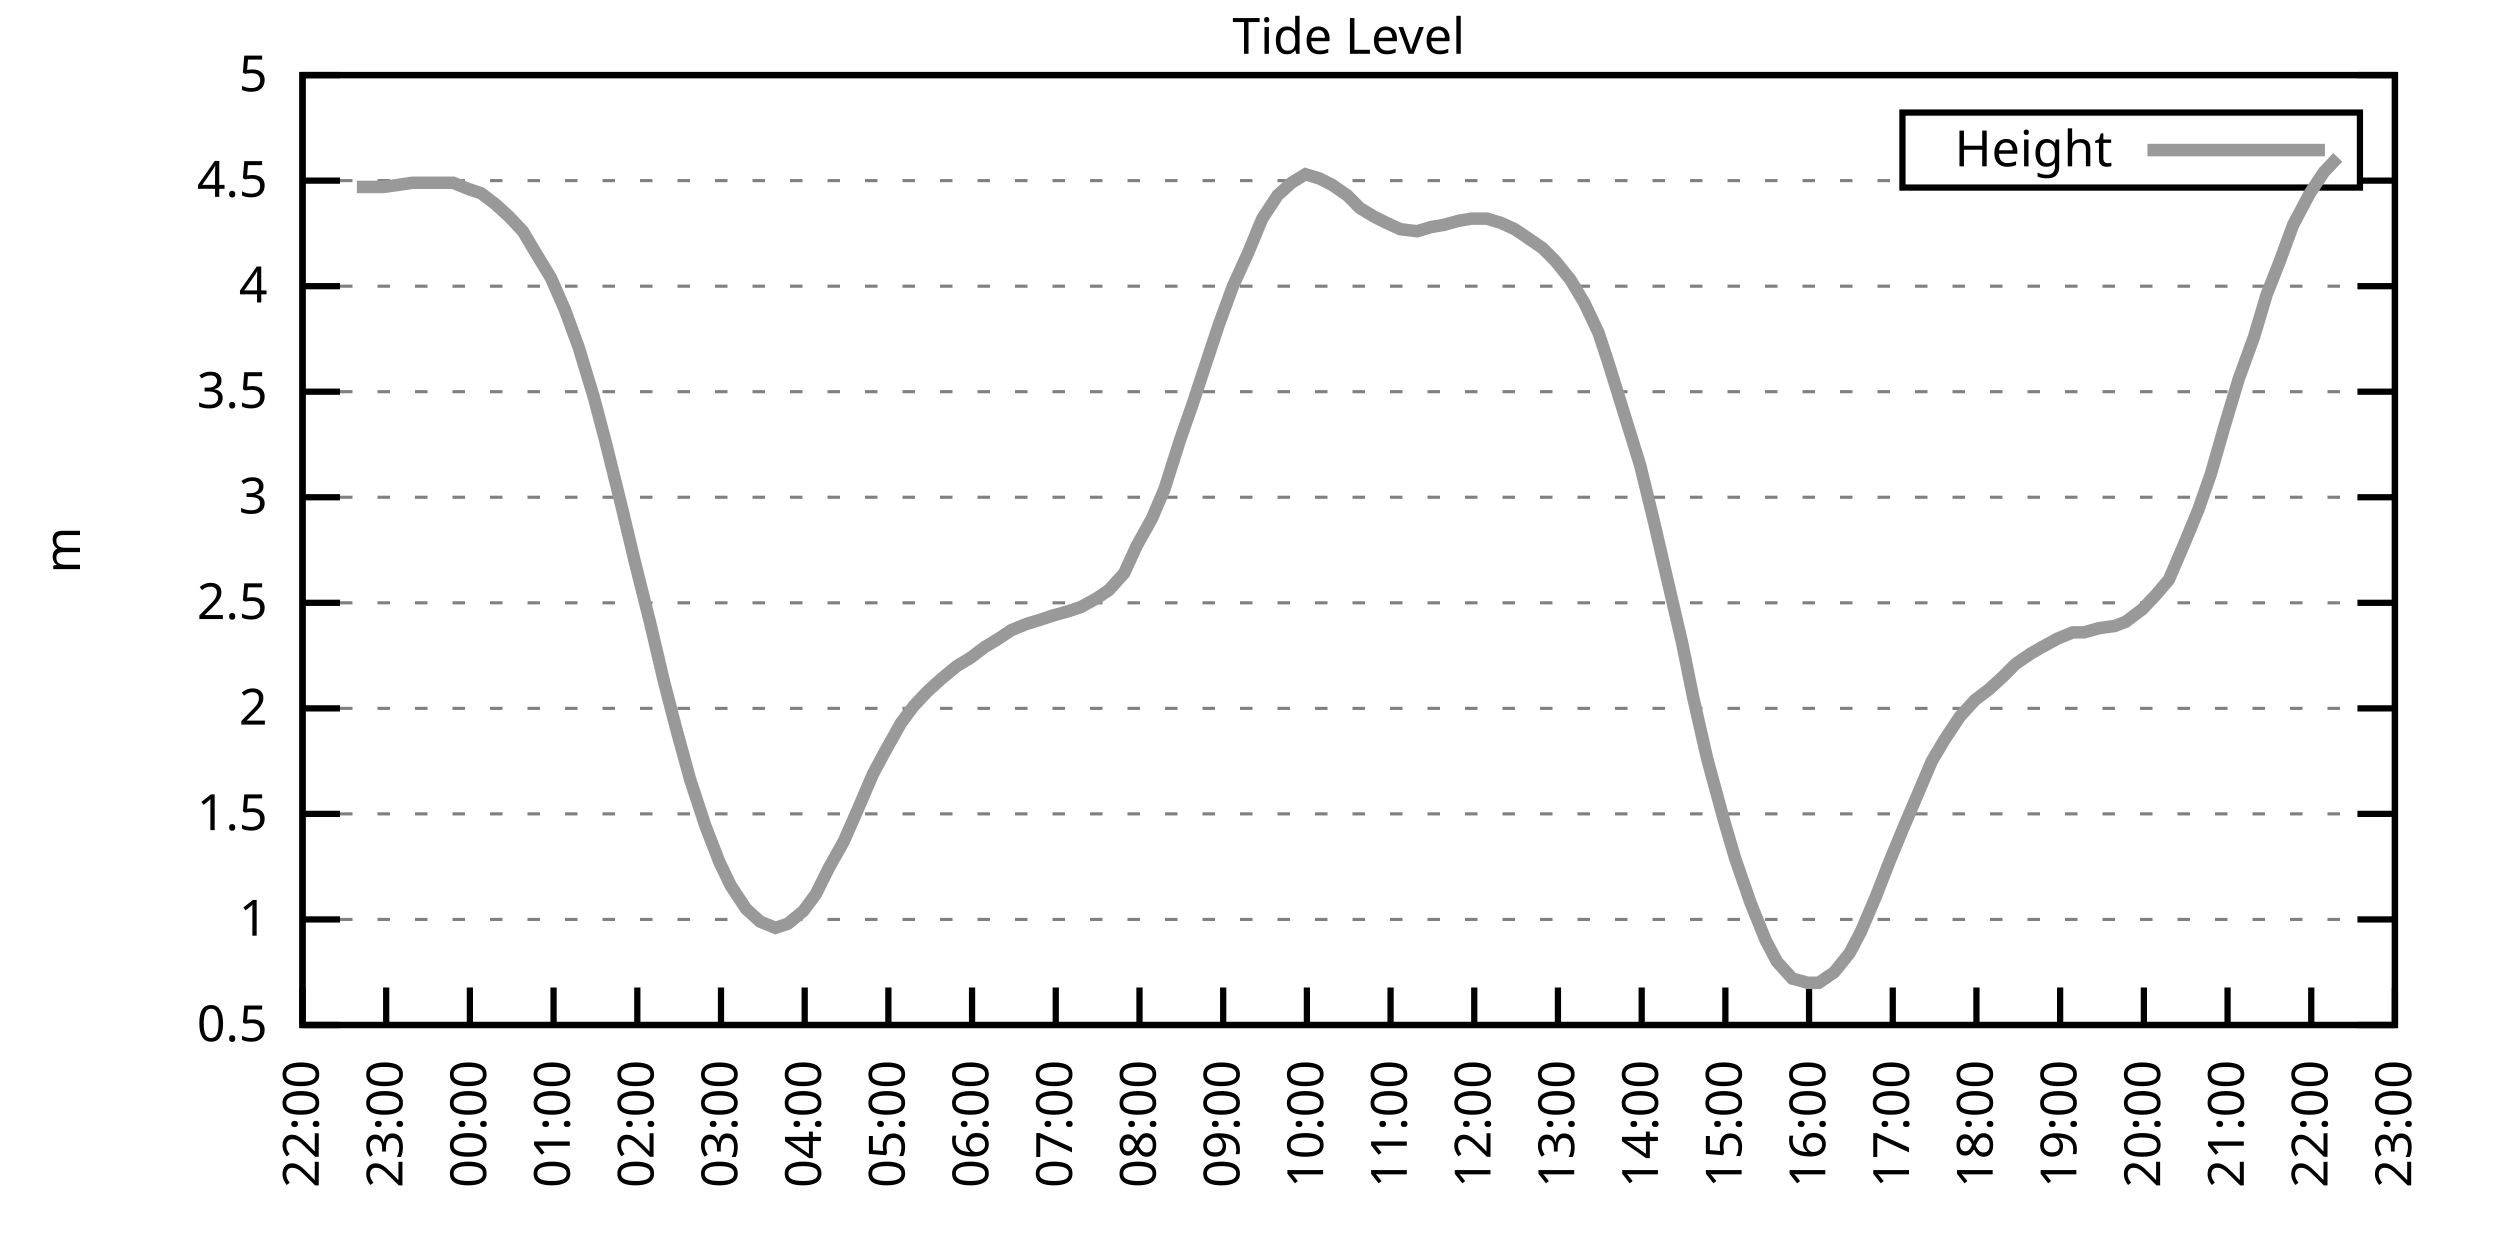
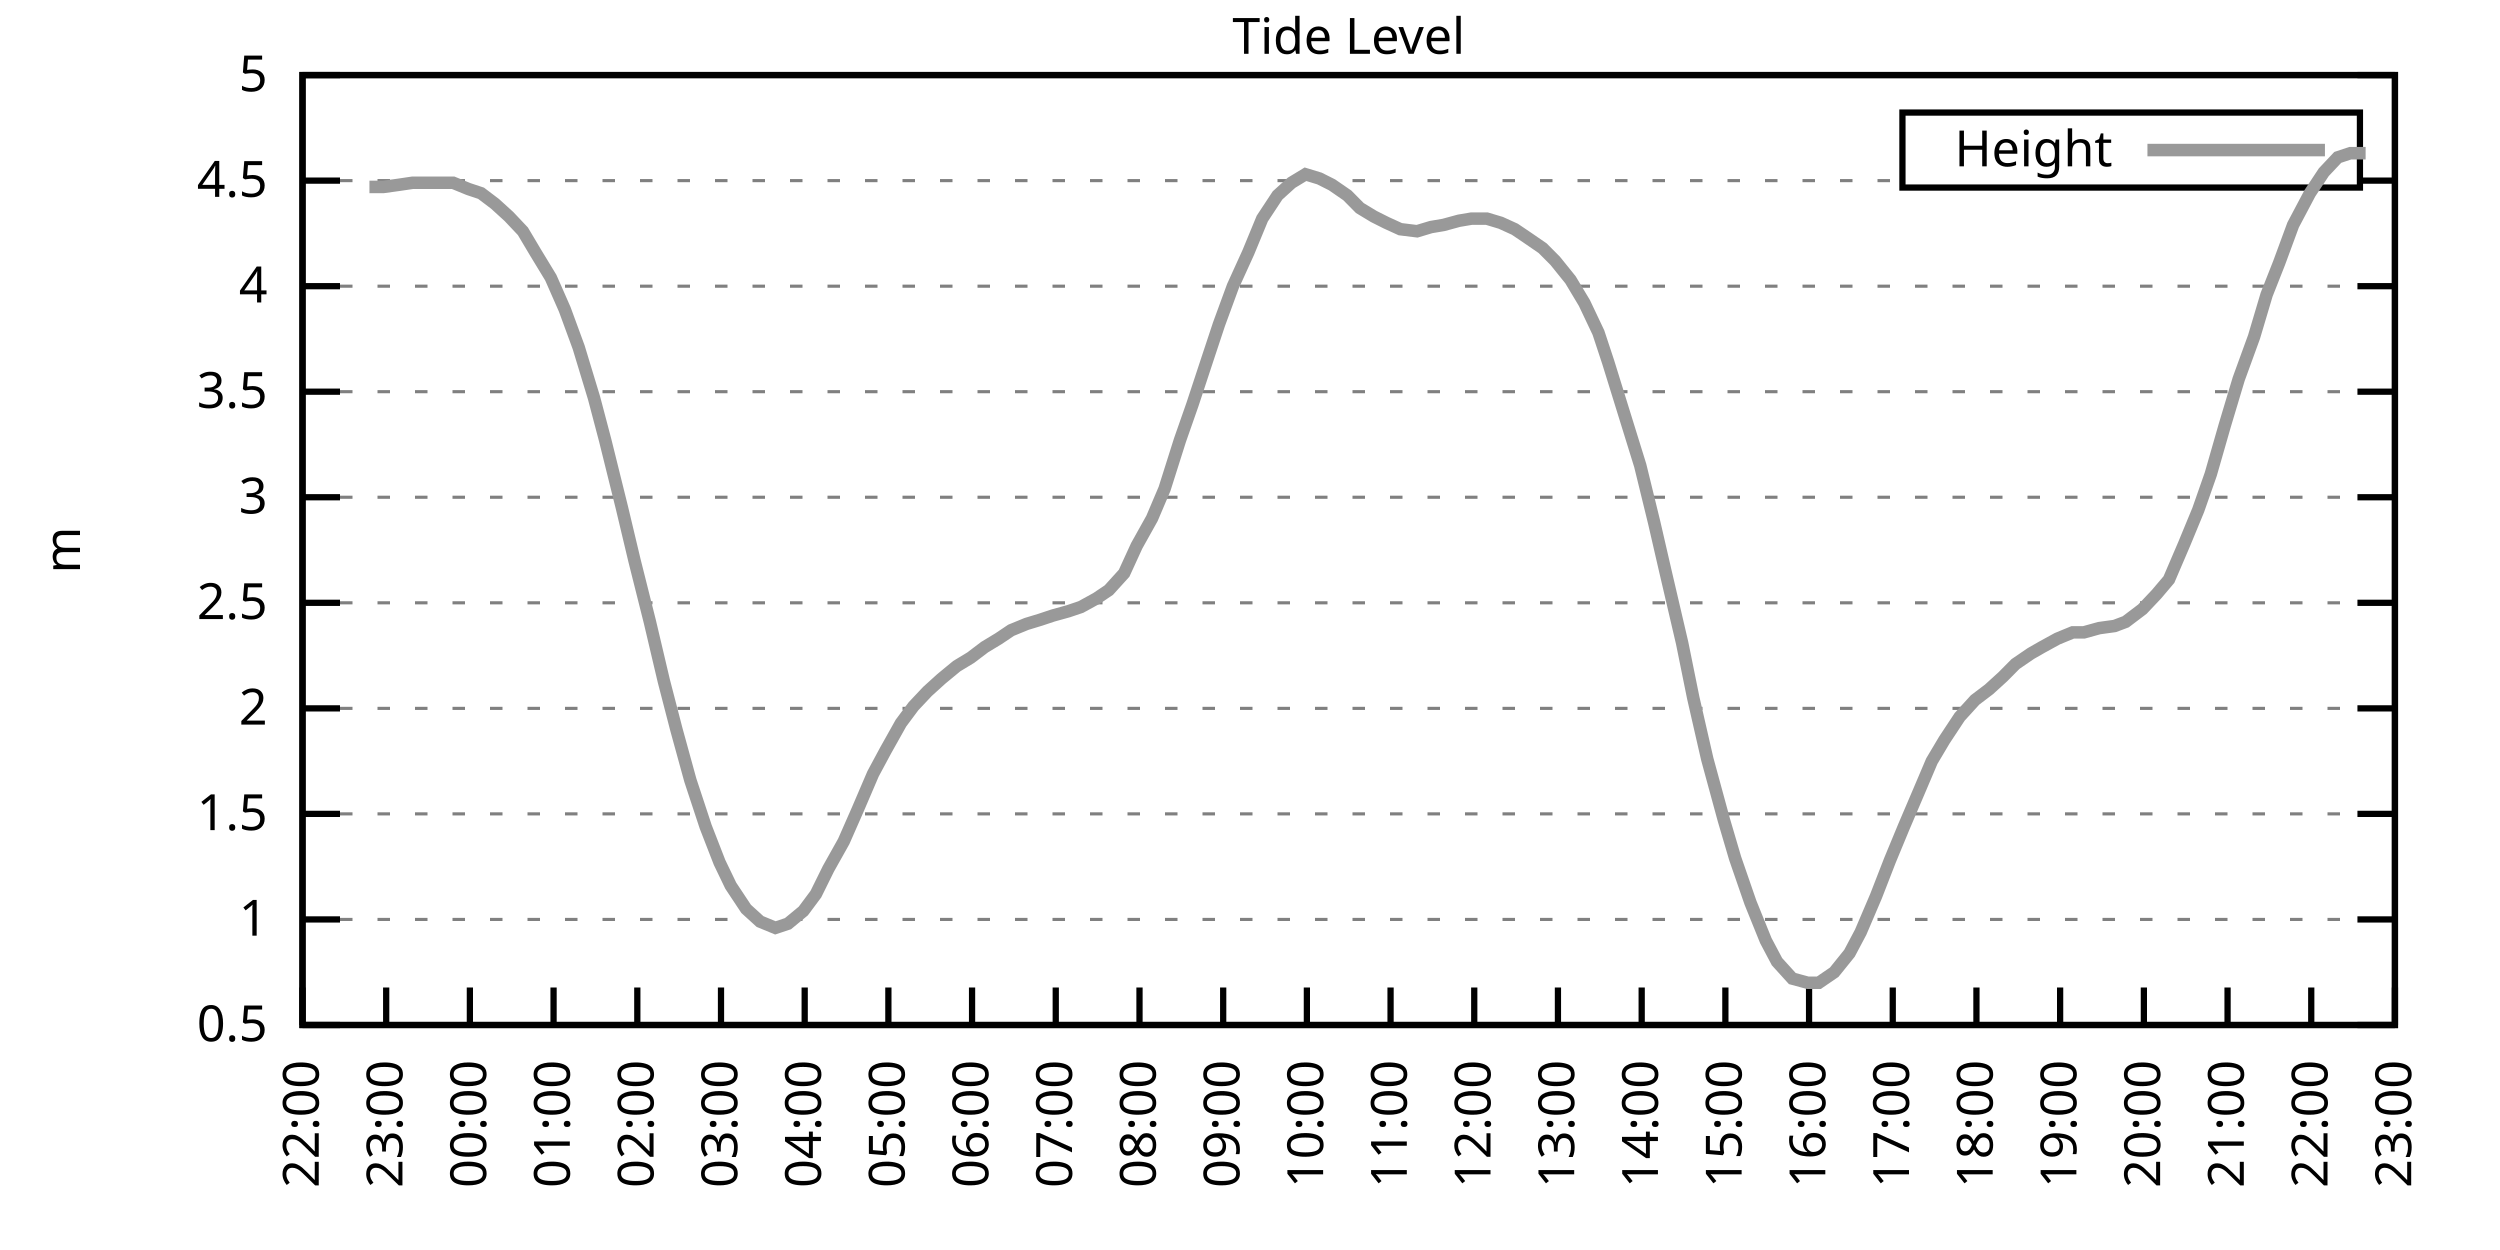
<svg xmlns="http://www.w3.org/2000/svg" xmlns:xlink="http://www.w3.org/1999/xlink" width="400" height="200" viewBox="0 0 400 200">
  <g id="gnuplot_canvas">
    <rect x="0" y="0" width="400" height="200" fill="none" />
    <defs>
      <circle id="gpDot" r="0.5" stroke-width="0.5" stroke="currentColor" />
      <path id="gpPt0" stroke-width="0.333" stroke="currentColor" d="M-1,0 h2 M0,-1 v2" />
      <path id="gpPt1" stroke-width="0.333" stroke="currentColor" d="M-1,-1 L1,1 M1,-1 L-1,1" />
      <path id="gpPt2" stroke-width="0.333" stroke="currentColor" d="M-1,0 L1,0 M0,-1 L0,1 M-1,-1 L1,1 M-1,1 L1,-1" />
      <rect id="gpPt3" stroke-width="0.333" stroke="currentColor" x="-1" y="-1" width="2" height="2" />
      <rect id="gpPt4" stroke-width="0.333" stroke="currentColor" fill="currentColor" x="-1" y="-1" width="2" height="2" />
      <circle id="gpPt5" stroke-width="0.333" stroke="currentColor" cx="0" cy="0" r="1" />
      <use xlink:href="#gpPt5" id="gpPt6" fill="currentColor" stroke="none" />
      <path id="gpPt7" stroke-width="0.333" stroke="currentColor" d="M0,-1.33 L-1.33,0.67 L1.33,0.67 z" />
      <use xlink:href="#gpPt7" id="gpPt8" fill="currentColor" stroke="none" />
      <use xlink:href="#gpPt7" id="gpPt9" stroke="currentColor" transform="rotate(180)" />
      <use xlink:href="#gpPt9" id="gpPt10" fill="currentColor" stroke="none" />
      <use xlink:href="#gpPt3" id="gpPt11" stroke="currentColor" transform="rotate(45)" />
      <use xlink:href="#gpPt11" id="gpPt12" fill="currentColor" stroke="none" />
      <path id="gpPt13" stroke-width="0.333" stroke="currentColor" d="M0,1.330 L1.265,0.411 L0.782,-1.067 L-0.782,-1.076 L-1.265,0.411 z" />
      <use xlink:href="#gpPt13" id="gpPt14" fill="currentColor" stroke="none" />
      <filter id="textbox" filterUnits="objectBoundingBox" x="0" y="0" height="1" width="1">
        <feFlood flood-color="white" flood-opacity="1" result="bgnd" />
        <feComposite in="SourceGraphic" in2="bgnd" operator="atop" />
      </filter>
      <filter id="greybox" filterUnits="objectBoundingBox" x="0" y="0" height="1" width="1">
        <feFlood flood-color="lightgrey" flood-opacity="1" result="grey" />
        <feComposite in="SourceGraphic" in2="grey" operator="atop" />
      </filter>
    </defs>
    <g fill="none" color="white" stroke="currentColor" stroke-width="1.00" stroke-linecap="butt" stroke-linejoin="miter">
</g>
    <g fill="none" color="black" stroke="currentColor" stroke-width="1.00" stroke-linecap="butt" stroke-linejoin="miter">
      <g stroke="none" shape-rendering="crispEdges">
        <polygon fill="rgb(255, 255, 255)" points="48.40,164.00 383.18,164.00 383.18,12.02 48.40,12.02 " />
      </g>
    </g>
    <g fill="none" color="black" stroke="currentColor" stroke-width="1.00" stroke-linecap="butt" stroke-linejoin="miter">
</g>
    <g fill="none" color="black" stroke="black" stroke-width="0.50" stroke-linecap="butt" stroke-linejoin="miter">
</g>
    <g fill="none" color="gray" stroke="currentColor" stroke-width="0.50" stroke-linecap="butt" stroke-linejoin="miter">
      <path stroke="gray" stroke-dasharray="2,4" class="gridline" d="M48.40,164.00 L383.19,164.00  " />
    </g>
    <g fill="none" color="gray" stroke="gray" stroke-width="1.00" stroke-linecap="butt" stroke-linejoin="miter">
</g>
    <g fill="none" color="black" stroke="currentColor" stroke-width="1.00" stroke-linecap="butt" stroke-linejoin="miter">
      <path stroke="black" d="M48.40,164.00 L54.40,164.00 M383.19,164.00 L377.19,164.00  " />
      <g transform="translate(42.80,166.60)" stroke="none" fill="black" font-family="Sans" font-size="8.00" text-anchor="end">
        <text>
          <tspan font-family="Sans"> 0.5</tspan>
        </text>
      </g>
    </g>
    <g fill="none" color="black" stroke="currentColor" stroke-width="1.00" stroke-linecap="butt" stroke-linejoin="miter">
</g>
    <g fill="none" color="black" stroke="black" stroke-width="0.50" stroke-linecap="butt" stroke-linejoin="miter">
</g>
    <g fill="none" color="gray" stroke="currentColor" stroke-width="0.50" stroke-linecap="butt" stroke-linejoin="miter">
      <path stroke="gray" stroke-dasharray="2,4" class="gridline" d="M48.40,147.11 L383.19,147.11  " />
    </g>
    <g fill="none" color="gray" stroke="gray" stroke-width="1.00" stroke-linecap="butt" stroke-linejoin="miter">
</g>
    <g fill="none" color="black" stroke="currentColor" stroke-width="1.00" stroke-linecap="butt" stroke-linejoin="miter">
      <path stroke="black" d="M48.40,147.11 L54.40,147.11 M383.19,147.11 L377.19,147.11  " />
      <g transform="translate(42.80,149.71)" stroke="none" fill="black" font-family="Sans" font-size="8.00" text-anchor="end">
        <text>
          <tspan font-family="Sans"> 1</tspan>
        </text>
      </g>
    </g>
    <g fill="none" color="black" stroke="currentColor" stroke-width="1.00" stroke-linecap="butt" stroke-linejoin="miter">
</g>
    <g fill="none" color="black" stroke="black" stroke-width="0.50" stroke-linecap="butt" stroke-linejoin="miter">
</g>
    <g fill="none" color="gray" stroke="currentColor" stroke-width="0.50" stroke-linecap="butt" stroke-linejoin="miter">
      <path stroke="gray" stroke-dasharray="2,4" class="gridline" d="M48.40,130.22 L383.19,130.22  " />
    </g>
    <g fill="none" color="gray" stroke="gray" stroke-width="1.00" stroke-linecap="butt" stroke-linejoin="miter">
</g>
    <g fill="none" color="black" stroke="currentColor" stroke-width="1.00" stroke-linecap="butt" stroke-linejoin="miter">
      <path stroke="black" d="M48.40,130.22 L54.40,130.22 M383.19,130.22 L377.19,130.22  " />
      <g transform="translate(42.80,132.82)" stroke="none" fill="black" font-family="Sans" font-size="8.00" text-anchor="end">
        <text>
          <tspan font-family="Sans"> 1.5</tspan>
        </text>
      </g>
    </g>
    <g fill="none" color="black" stroke="currentColor" stroke-width="1.00" stroke-linecap="butt" stroke-linejoin="miter">
</g>
    <g fill="none" color="black" stroke="black" stroke-width="0.50" stroke-linecap="butt" stroke-linejoin="miter">
</g>
    <g fill="none" color="gray" stroke="currentColor" stroke-width="0.50" stroke-linecap="butt" stroke-linejoin="miter">
      <path stroke="gray" stroke-dasharray="2,4" class="gridline" d="M48.40,113.34 L383.19,113.34  " />
    </g>
    <g fill="none" color="gray" stroke="gray" stroke-width="1.00" stroke-linecap="butt" stroke-linejoin="miter">
</g>
    <g fill="none" color="black" stroke="currentColor" stroke-width="1.00" stroke-linecap="butt" stroke-linejoin="miter">
      <path stroke="black" d="M48.40,113.34 L54.40,113.34 M383.19,113.34 L377.19,113.34  " />
      <g transform="translate(42.80,115.94)" stroke="none" fill="black" font-family="Sans" font-size="8.00" text-anchor="end">
        <text>
          <tspan font-family="Sans"> 2</tspan>
        </text>
      </g>
    </g>
    <g fill="none" color="black" stroke="currentColor" stroke-width="1.00" stroke-linecap="butt" stroke-linejoin="miter">
</g>
    <g fill="none" color="black" stroke="black" stroke-width="0.50" stroke-linecap="butt" stroke-linejoin="miter">
</g>
    <g fill="none" color="gray" stroke="currentColor" stroke-width="0.50" stroke-linecap="butt" stroke-linejoin="miter">
      <path stroke="gray" stroke-dasharray="2,4" class="gridline" d="M48.40,96.45 L383.19,96.45  " />
    </g>
    <g fill="none" color="gray" stroke="gray" stroke-width="1.00" stroke-linecap="butt" stroke-linejoin="miter">
</g>
    <g fill="none" color="black" stroke="currentColor" stroke-width="1.00" stroke-linecap="butt" stroke-linejoin="miter">
      <path stroke="black" d="M48.40,96.45 L54.40,96.45 M383.19,96.45 L377.19,96.45  " />
      <g transform="translate(42.80,99.05)" stroke="none" fill="black" font-family="Sans" font-size="8.00" text-anchor="end">
        <text>
          <tspan font-family="Sans"> 2.5</tspan>
        </text>
      </g>
    </g>
    <g fill="none" color="black" stroke="currentColor" stroke-width="1.00" stroke-linecap="butt" stroke-linejoin="miter">
</g>
    <g fill="none" color="black" stroke="black" stroke-width="0.50" stroke-linecap="butt" stroke-linejoin="miter">
</g>
    <g fill="none" color="gray" stroke="currentColor" stroke-width="0.50" stroke-linecap="butt" stroke-linejoin="miter">
      <path stroke="gray" stroke-dasharray="2,4" class="gridline" d="M48.40,79.56 L383.19,79.56  " />
    </g>
    <g fill="none" color="gray" stroke="gray" stroke-width="1.00" stroke-linecap="butt" stroke-linejoin="miter">
</g>
    <g fill="none" color="black" stroke="currentColor" stroke-width="1.00" stroke-linecap="butt" stroke-linejoin="miter">
      <path stroke="black" d="M48.40,79.56 L54.40,79.56 M383.19,79.56 L377.19,79.56  " />
      <g transform="translate(42.80,82.16)" stroke="none" fill="black" font-family="Sans" font-size="8.00" text-anchor="end">
        <text>
          <tspan font-family="Sans"> 3</tspan>
        </text>
      </g>
    </g>
    <g fill="none" color="black" stroke="currentColor" stroke-width="1.00" stroke-linecap="butt" stroke-linejoin="miter">
</g>
    <g fill="none" color="black" stroke="black" stroke-width="0.50" stroke-linecap="butt" stroke-linejoin="miter">
</g>
    <g fill="none" color="gray" stroke="currentColor" stroke-width="0.50" stroke-linecap="butt" stroke-linejoin="miter">
      <path stroke="gray" stroke-dasharray="2,4" class="gridline" d="M48.40,62.67 L383.19,62.67  " />
    </g>
    <g fill="none" color="gray" stroke="gray" stroke-width="1.00" stroke-linecap="butt" stroke-linejoin="miter">
</g>
    <g fill="none" color="black" stroke="currentColor" stroke-width="1.00" stroke-linecap="butt" stroke-linejoin="miter">
      <path stroke="black" d="M48.40,62.67 L54.40,62.67 M383.19,62.67 L377.19,62.67  " />
      <g transform="translate(42.80,65.27)" stroke="none" fill="black" font-family="Sans" font-size="8.00" text-anchor="end">
        <text>
          <tspan font-family="Sans"> 3.5</tspan>
        </text>
      </g>
    </g>
    <g fill="none" color="black" stroke="currentColor" stroke-width="1.00" stroke-linecap="butt" stroke-linejoin="miter">
</g>
    <g fill="none" color="black" stroke="black" stroke-width="0.50" stroke-linecap="butt" stroke-linejoin="miter">
</g>
    <g fill="none" color="gray" stroke="currentColor" stroke-width="0.50" stroke-linecap="butt" stroke-linejoin="miter">
      <path stroke="gray" stroke-dasharray="2,4" class="gridline" d="M48.40,45.79 L383.19,45.79  " />
    </g>
    <g fill="none" color="gray" stroke="gray" stroke-width="1.00" stroke-linecap="butt" stroke-linejoin="miter">
</g>
    <g fill="none" color="black" stroke="currentColor" stroke-width="1.00" stroke-linecap="butt" stroke-linejoin="miter">
      <path stroke="black" d="M48.40,45.79 L54.40,45.79 M383.19,45.79 L377.19,45.79  " />
      <g transform="translate(42.80,48.39)" stroke="none" fill="black" font-family="Sans" font-size="8.00" text-anchor="end">
        <text>
          <tspan font-family="Sans"> 4</tspan>
        </text>
      </g>
    </g>
    <g fill="none" color="black" stroke="currentColor" stroke-width="1.00" stroke-linecap="butt" stroke-linejoin="miter">
</g>
    <g fill="none" color="black" stroke="black" stroke-width="0.50" stroke-linecap="butt" stroke-linejoin="miter">
</g>
    <g fill="none" color="gray" stroke="currentColor" stroke-width="0.50" stroke-linecap="butt" stroke-linejoin="miter">
      <path stroke="gray" stroke-dasharray="2,4" class="gridline" d="M48.40,28.90 L304.39,28.90 M377.59,28.90 L383.19,28.90  " />
    </g>
    <g fill="none" color="gray" stroke="gray" stroke-width="1.00" stroke-linecap="butt" stroke-linejoin="miter">
</g>
    <g fill="none" color="black" stroke="currentColor" stroke-width="1.00" stroke-linecap="butt" stroke-linejoin="miter">
      <path stroke="black" d="M48.40,28.90 L54.40,28.90 M383.19,28.90 L377.19,28.90  " />
      <g transform="translate(42.80,31.50)" stroke="none" fill="black" font-family="Sans" font-size="8.00" text-anchor="end">
        <text>
          <tspan font-family="Sans"> 4.5</tspan>
        </text>
      </g>
    </g>
    <g fill="none" color="black" stroke="currentColor" stroke-width="1.00" stroke-linecap="butt" stroke-linejoin="miter">
</g>
    <g fill="none" color="black" stroke="black" stroke-width="0.50" stroke-linecap="butt" stroke-linejoin="miter">
</g>
    <g fill="none" color="gray" stroke="currentColor" stroke-width="0.50" stroke-linecap="butt" stroke-linejoin="miter">
      <path stroke="gray" stroke-dasharray="2,4" class="gridline" d="M48.40,12.01 L383.19,12.01  " />
    </g>
    <g fill="none" color="gray" stroke="gray" stroke-width="1.00" stroke-linecap="butt" stroke-linejoin="miter">
</g>
    <g fill="none" color="black" stroke="currentColor" stroke-width="1.00" stroke-linecap="butt" stroke-linejoin="miter">
      <path stroke="black" d="M48.40,12.01 L54.40,12.01 M383.19,12.01 L377.19,12.01  " />
      <g transform="translate(42.80,14.61)" stroke="none" fill="black" font-family="Sans" font-size="8.00" text-anchor="end">
        <text>
          <tspan font-family="Sans"> 5</tspan>
        </text>
      </g>
    </g>
    <g fill="none" color="black" stroke="currentColor" stroke-width="1.00" stroke-linecap="butt" stroke-linejoin="miter">
      <path stroke="black" d="M48.40,164.00 L48.40,158.00  " />
      <g transform="translate(51.00,169.60) rotate(270.00)" stroke="none" fill="black" font-family="Sans" font-size="8.00" text-anchor="end">
        <text>
          <tspan font-family="Sans">22:00</tspan>
        </text>
      </g>
    </g>
    <g fill="none" color="black" stroke="currentColor" stroke-width="1.00" stroke-linecap="butt" stroke-linejoin="miter">
      <path stroke="black" d="M61.79,164.00 L61.79,158.00  " />
      <g transform="translate(64.39,169.60) rotate(270.00)" stroke="none" fill="black" font-family="Sans" font-size="8.00" text-anchor="end">
        <text>
          <tspan font-family="Sans">23:00</tspan>
        </text>
      </g>
    </g>
    <g fill="none" color="black" stroke="currentColor" stroke-width="1.00" stroke-linecap="butt" stroke-linejoin="miter">
      <path stroke="black" d="M75.18,164.00 L75.18,158.00  " />
      <g transform="translate(77.78,169.60) rotate(270.00)" stroke="none" fill="black" font-family="Sans" font-size="8.00" text-anchor="end">
        <text>
          <tspan font-family="Sans">00:00</tspan>
        </text>
      </g>
    </g>
    <g fill="none" color="black" stroke="currentColor" stroke-width="1.00" stroke-linecap="butt" stroke-linejoin="miter">
      <path stroke="black" d="M88.57,164.00 L88.57,158.00  " />
      <g transform="translate(91.17,169.60) rotate(270.00)" stroke="none" fill="black" font-family="Sans" font-size="8.00" text-anchor="end">
        <text>
          <tspan font-family="Sans">01:00</tspan>
        </text>
      </g>
    </g>
    <g fill="none" color="black" stroke="currentColor" stroke-width="1.00" stroke-linecap="butt" stroke-linejoin="miter">
      <path stroke="black" d="M101.97,164.00 L101.97,158.00  " />
      <g transform="translate(104.57,169.60) rotate(270.00)" stroke="none" fill="black" font-family="Sans" font-size="8.00" text-anchor="end">
        <text>
          <tspan font-family="Sans">02:00</tspan>
        </text>
      </g>
    </g>
    <g fill="none" color="black" stroke="currentColor" stroke-width="1.00" stroke-linecap="butt" stroke-linejoin="miter">
      <path stroke="black" d="M115.36,164.00 L115.36,158.00  " />
      <g transform="translate(117.96,169.60) rotate(270.00)" stroke="none" fill="black" font-family="Sans" font-size="8.00" text-anchor="end">
        <text>
          <tspan font-family="Sans">03:00</tspan>
        </text>
      </g>
    </g>
    <g fill="none" color="black" stroke="currentColor" stroke-width="1.00" stroke-linecap="butt" stroke-linejoin="miter">
      <path stroke="black" d="M128.75,164.00 L128.75,158.00  " />
      <g transform="translate(131.35,169.60) rotate(270.00)" stroke="none" fill="black" font-family="Sans" font-size="8.00" text-anchor="end">
        <text>
          <tspan font-family="Sans">04:00</tspan>
        </text>
      </g>
    </g>
    <g fill="none" color="black" stroke="currentColor" stroke-width="1.00" stroke-linecap="butt" stroke-linejoin="miter">
      <path stroke="black" d="M142.14,164.00 L142.14,158.00  " />
      <g transform="translate(144.74,169.60) rotate(270.00)" stroke="none" fill="black" font-family="Sans" font-size="8.00" text-anchor="end">
        <text>
          <tspan font-family="Sans">05:00</tspan>
        </text>
      </g>
    </g>
    <g fill="none" color="black" stroke="currentColor" stroke-width="1.00" stroke-linecap="butt" stroke-linejoin="miter">
      <path stroke="black" d="M155.53,164.00 L155.53,158.00  " />
      <g transform="translate(158.13,169.60) rotate(270.00)" stroke="none" fill="black" font-family="Sans" font-size="8.00" text-anchor="end">
        <text>
          <tspan font-family="Sans">06:00</tspan>
        </text>
      </g>
    </g>
    <g fill="none" color="black" stroke="currentColor" stroke-width="1.00" stroke-linecap="butt" stroke-linejoin="miter">
      <path stroke="black" d="M168.92,164.00 L168.92,158.00  " />
      <g transform="translate(171.52,169.60) rotate(270.00)" stroke="none" fill="black" font-family="Sans" font-size="8.00" text-anchor="end">
        <text>
          <tspan font-family="Sans">07:00</tspan>
        </text>
      </g>
    </g>
    <g fill="none" color="black" stroke="currentColor" stroke-width="1.00" stroke-linecap="butt" stroke-linejoin="miter">
      <path stroke="black" d="M182.32,164.00 L182.32,158.00  " />
      <g transform="translate(184.92,169.60) rotate(270.00)" stroke="none" fill="black" font-family="Sans" font-size="8.00" text-anchor="end">
        <text>
          <tspan font-family="Sans">08:00</tspan>
        </text>
      </g>
    </g>
    <g fill="none" color="black" stroke="currentColor" stroke-width="1.00" stroke-linecap="butt" stroke-linejoin="miter">
      <path stroke="black" d="M195.71,164.00 L195.71,158.00  " />
      <g transform="translate(198.31,169.60) rotate(270.00)" stroke="none" fill="black" font-family="Sans" font-size="8.00" text-anchor="end">
        <text>
          <tspan font-family="Sans">09:00</tspan>
        </text>
      </g>
    </g>
    <g fill="none" color="black" stroke="currentColor" stroke-width="1.00" stroke-linecap="butt" stroke-linejoin="miter">
      <path stroke="black" d="M209.10,164.00 L209.10,158.00  " />
      <g transform="translate(211.70,169.60) rotate(270.00)" stroke="none" fill="black" font-family="Sans" font-size="8.00" text-anchor="end">
        <text>
          <tspan font-family="Sans">10:00</tspan>
        </text>
      </g>
    </g>
    <g fill="none" color="black" stroke="currentColor" stroke-width="1.00" stroke-linecap="butt" stroke-linejoin="miter">
      <path stroke="black" d="M222.49,164.00 L222.49,158.00  " />
      <g transform="translate(225.09,169.60) rotate(270.00)" stroke="none" fill="black" font-family="Sans" font-size="8.00" text-anchor="end">
        <text>
          <tspan font-family="Sans">11:00</tspan>
        </text>
      </g>
    </g>
    <g fill="none" color="black" stroke="currentColor" stroke-width="1.00" stroke-linecap="butt" stroke-linejoin="miter">
      <path stroke="black" d="M235.88,164.00 L235.88,158.00  " />
      <g transform="translate(238.48,169.60) rotate(270.00)" stroke="none" fill="black" font-family="Sans" font-size="8.00" text-anchor="end">
        <text>
          <tspan font-family="Sans">12:00</tspan>
        </text>
      </g>
    </g>
    <g fill="none" color="black" stroke="currentColor" stroke-width="1.00" stroke-linecap="butt" stroke-linejoin="miter">
      <path stroke="black" d="M249.27,164.00 L249.27,158.00  " />
      <g transform="translate(251.87,169.60) rotate(270.00)" stroke="none" fill="black" font-family="Sans" font-size="8.00" text-anchor="end">
        <text>
          <tspan font-family="Sans">13:00</tspan>
        </text>
      </g>
    </g>
    <g fill="none" color="black" stroke="currentColor" stroke-width="1.00" stroke-linecap="butt" stroke-linejoin="miter">
      <path stroke="black" d="M262.67,164.00 L262.67,158.00  " />
      <g transform="translate(265.27,169.60) rotate(270.00)" stroke="none" fill="black" font-family="Sans" font-size="8.00" text-anchor="end">
        <text>
          <tspan font-family="Sans">14:00</tspan>
        </text>
      </g>
    </g>
    <g fill="none" color="black" stroke="currentColor" stroke-width="1.00" stroke-linecap="butt" stroke-linejoin="miter">
      <path stroke="black" d="M276.06,164.00 L276.06,158.00  " />
      <g transform="translate(278.66,169.60) rotate(270.00)" stroke="none" fill="black" font-family="Sans" font-size="8.00" text-anchor="end">
        <text>
          <tspan font-family="Sans">15:00</tspan>
        </text>
      </g>
    </g>
    <g fill="none" color="black" stroke="currentColor" stroke-width="1.00" stroke-linecap="butt" stroke-linejoin="miter">
      <path stroke="black" d="M289.45,164.00 L289.45,158.00  " />
      <g transform="translate(292.05,169.60) rotate(270.00)" stroke="none" fill="black" font-family="Sans" font-size="8.00" text-anchor="end">
        <text>
          <tspan font-family="Sans">16:00</tspan>
        </text>
      </g>
    </g>
    <g fill="none" color="black" stroke="currentColor" stroke-width="1.00" stroke-linecap="butt" stroke-linejoin="miter">
      <path stroke="black" d="M302.84,164.00 L302.84,158.00  " />
      <g transform="translate(305.44,169.60) rotate(270.00)" stroke="none" fill="black" font-family="Sans" font-size="8.00" text-anchor="end">
        <text>
          <tspan font-family="Sans">17:00</tspan>
        </text>
      </g>
    </g>
    <g fill="none" color="black" stroke="currentColor" stroke-width="1.00" stroke-linecap="butt" stroke-linejoin="miter">
      <path stroke="black" d="M316.23,164.00 L316.23,158.00  " />
      <g transform="translate(318.83,169.60) rotate(270.00)" stroke="none" fill="black" font-family="Sans" font-size="8.00" text-anchor="end">
        <text>
          <tspan font-family="Sans">18:00</tspan>
        </text>
      </g>
    </g>
    <g fill="none" color="black" stroke="currentColor" stroke-width="1.00" stroke-linecap="butt" stroke-linejoin="miter">
      <path stroke="black" d="M329.62,164.00 L329.62,158.00  " />
      <g transform="translate(332.22,169.60) rotate(270.00)" stroke="none" fill="black" font-family="Sans" font-size="8.00" text-anchor="end">
        <text>
          <tspan font-family="Sans">19:00</tspan>
        </text>
      </g>
    </g>
    <g fill="none" color="black" stroke="currentColor" stroke-width="1.00" stroke-linecap="butt" stroke-linejoin="miter">
      <path stroke="black" d="M343.02,164.00 L343.02,158.00  " />
      <g transform="translate(345.62,169.60) rotate(270.00)" stroke="none" fill="black" font-family="Sans" font-size="8.00" text-anchor="end">
        <text>
          <tspan font-family="Sans">20:00</tspan>
        </text>
      </g>
    </g>
    <g fill="none" color="black" stroke="currentColor" stroke-width="1.00" stroke-linecap="butt" stroke-linejoin="miter">
      <path stroke="black" d="M356.41,164.00 L356.41,158.00  " />
      <g transform="translate(359.01,169.60) rotate(270.00)" stroke="none" fill="black" font-family="Sans" font-size="8.00" text-anchor="end">
        <text>
          <tspan font-family="Sans">21:00</tspan>
        </text>
      </g>
    </g>
    <g fill="none" color="black" stroke="currentColor" stroke-width="1.00" stroke-linecap="butt" stroke-linejoin="miter">
      <path stroke="black" d="M369.80,164.00 L369.80,158.00  " />
      <g transform="translate(372.40,169.60) rotate(270.00)" stroke="none" fill="black" font-family="Sans" font-size="8.00" text-anchor="end">
        <text>
          <tspan font-family="Sans">22:00</tspan>
        </text>
      </g>
    </g>
    <g fill="none" color="black" stroke="currentColor" stroke-width="1.00" stroke-linecap="butt" stroke-linejoin="miter">
      <path stroke="black" d="M383.19,164.00 L383.19,158.00  " />
      <g transform="translate(385.79,169.60) rotate(270.00)" stroke="none" fill="black" font-family="Sans" font-size="8.00" text-anchor="end">
        <text>
          <tspan font-family="Sans">23:00</tspan>
        </text>
      </g>
    </g>
    <g fill="none" color="black" stroke="currentColor" stroke-width="1.00" stroke-linecap="butt" stroke-linejoin="miter">
</g>
    <g fill="none" color="black" stroke="currentColor" stroke-width="1.00" stroke-linecap="butt" stroke-linejoin="miter">
      <path stroke="black" d="M48.40,12.01 L48.40,164.00 L383.19,164.00 L383.19,12.01 L48.40,12.01 Z  " />
    </g>
    <g fill="none" color="black" stroke="currentColor" stroke-width="1.00" stroke-linecap="butt" stroke-linejoin="miter">
</g>
    <g fill="none" color="black" stroke="currentColor" stroke-width="1.00" stroke-linecap="butt" stroke-linejoin="miter">
      <path stroke="black" d="M304.39,30.01 L304.39,18.01 L377.59,18.01 L377.59,30.01 L304.39,30.01 Z  " />
    </g>
    <g id="Tide_level_plot_1">
      <g fill="none" color="white" stroke="black" stroke-width="2.00" stroke-linecap="butt" stroke-linejoin="miter">
</g>
      <g fill="none" color="black" stroke="currentColor" stroke-width="2.00" stroke-linecap="butt" stroke-linejoin="miter">
        <g transform="translate(337.99,26.61)" stroke="none" fill="black" font-family="Sans" font-size="8.00" text-anchor="end">
          <text>
            <tspan font-family="Sans">Height</tspan>
          </text>
        </g>
      </g>
      <g fill="none" color="black" stroke="currentColor" stroke-width="2.00" stroke-linecap="butt" stroke-linejoin="miter">
-         <path stroke="rgb(153, 153, 153)" d="M343.59,24.01 L371.99,24.01 M57.10,29.91 L59.11,29.91 L61.35,29.91 L63.80,29.57 L66.03,29.24 L68.04,29.24   L70.27,29.24 L72.50,29.24 L74.96,30.25 L76.97,30.92 L79.20,32.61 L81.43,34.64 L83.66,37.00 L85.67,40.38   L88.13,44.43 L90.36,49.50 L92.59,55.58 L95.05,63.69 L96.83,70.44 L99.51,81.25 L101.52,89.69 L103.98,99.49   L106.21,108.95 L108.22,116.71 L110.45,124.82 L112.90,132.25 L115.13,137.99 L116.92,141.71 L119.38,145.42 L121.61,147.45   L124.06,148.46 L126.07,147.79 L128.53,145.76 L130.54,143.06 L132.54,139.01 L135.00,134.62 L137.23,129.55 L139.69,123.81   L141.69,120.09 L144.15,115.70 L146.16,113.00 L148.39,110.63 L150.62,108.61 L153.08,106.58 L155.31,105.23 L157.54,103.54   L159.77,102.19 L161.78,100.84 L164.24,99.83 L166.47,99.15 L168.48,98.48 L170.93,97.80 L172.94,97.12 L175.40,95.77   L177.41,94.42 L179.86,91.72 L181.87,87.33 L184.32,82.94 L186.33,78.21 L188.79,70.44 L190.80,64.70 L193.25,57.27   L195.04,51.87 L197.27,45.79 L199.73,40.38 L201.96,34.98 L204.41,31.26 L206.64,29.24 L208.88,27.88 L211.11,28.56   L213.12,29.57 L215.57,31.26 L217.58,33.29 L219.81,34.64 L221.82,35.65 L224.05,36.67 L226.73,37.00 L228.96,36.33   L230.97,35.99 L233.43,35.32 L235.44,34.98 L237.89,34.98 L240.12,35.65 L242.36,36.67 L244.36,38.02 L246.82,39.71   L248.83,41.73 L251.28,44.77 L253.51,48.49 L255.75,53.22 L257.31,57.94 L262.44,74.49 L264.67,83.61 L266.46,91.38   L269.14,102.87 L270.92,111.65 L273.16,121.44 L275.83,131.24 L277.62,137.32 L280.07,144.41 L282.53,150.49 L284.32,153.87   L286.77,156.57 L289.23,157.24 L291.01,157.24 L293.47,155.56 L295.92,152.52 L297.71,149.14 L300.16,143.40 L302.39,137.66   L304.63,132.25 L307.08,126.51 L309.09,121.78 L311.10,118.40 L313.55,114.69 L316.01,111.99 L318.24,110.30 L320.47,108.27   L322.48,106.24 L324.94,104.56 L326.72,103.54 L329.18,102.19 L331.63,101.18 L333.42,101.18 L335.87,100.50 L338.33,100.16   L340.11,99.49 L342.79,97.46 L345.02,95.10 L347.03,92.73 L349.49,86.99 L351.72,81.59 L353.73,75.85 L355.96,68.08   L358.19,60.65 L360.65,53.89 L362.66,47.14 L364.66,42.07 L366.90,35.99 L369.58,30.92 L371.81,27.55 L374.04,25.18    " />
+         <path stroke="rgb(153, 153, 153)" d="M343.59,24.01 L371.99,24.01 M59.11,29.91 L61.35,29.91 L63.80,29.57 L66.03,29.24 L68.04,29.24 L70.27,29.24   L72.50,29.24 L74.96,30.25 L76.97,30.92 L79.20,32.61 L81.43,34.64 L83.66,37.00 L85.67,40.38 L88.13,44.43   L90.36,49.50 L92.59,55.58 L95.05,63.69 L96.83,70.44 L99.51,81.25 L101.52,89.69 L103.98,99.49 L106.21,108.95   L108.22,116.71 L110.45,124.82 L112.90,132.25 L115.13,137.99 L116.92,141.71 L119.38,145.42 L121.61,147.45 L124.06,148.46   L126.07,147.79 L128.53,145.76 L130.54,143.06 L132.54,139.01 L135.00,134.62 L137.23,129.55 L139.69,123.81 L141.69,120.09   L144.15,115.70 L146.16,113.00 L148.39,110.63 L150.62,108.61 L153.08,106.58 L155.31,105.23 L157.54,103.54 L159.77,102.19   L161.78,100.84 L164.24,99.83 L166.47,99.15 L168.48,98.48 L170.93,97.80 L172.94,97.12 L175.40,95.77 L177.41,94.42   L179.86,91.72 L181.87,87.33 L184.32,82.94 L186.33,78.21 L188.79,70.44 L190.80,64.70 L193.25,57.27 L195.04,51.87   L197.27,45.79 L199.73,40.38 L201.96,34.98 L204.41,31.26 L206.64,29.24 L208.88,27.88 L211.11,28.56 L213.12,29.57   L215.57,31.26 L217.58,33.29 L219.81,34.64 L221.82,35.65 L224.05,36.67 L226.73,37.00 L228.96,36.33 L230.97,35.99   L233.43,35.32 L235.44,34.98 L237.89,34.98 L240.12,35.65 L242.36,36.67 L244.36,38.02 L246.82,39.71 L248.83,41.73   L251.28,44.77 L253.51,48.49 L255.75,53.22 L257.31,57.94 L262.44,74.49 L264.67,83.61 L266.46,91.38 L269.14,102.87   L270.92,111.65 L273.16,121.44 L275.83,131.24 L277.62,137.32 L280.07,144.41 L282.53,150.49 L284.32,153.87 L286.77,156.57   L289.23,157.24 L291.01,157.24 L293.47,155.56 L295.92,152.52 L297.71,149.14 L300.16,143.40 L302.39,137.66 L304.63,132.25   L307.08,126.51 L309.09,121.78 L311.10,118.40 L313.55,114.69 L316.01,111.99 L318.24,110.30 L320.47,108.27 L322.48,106.24   L324.94,104.56 L326.72,103.54 L329.18,102.19 L331.63,101.18 L333.42,101.18 L335.87,100.50 L338.33,100.16 L340.11,99.49   L342.79,97.46 L345.02,95.10 L347.03,92.73 L349.49,86.99 L351.72,81.59 L353.73,75.85 L355.96,68.08 L358.19,60.65   L360.65,53.89 L362.66,47.14 L364.66,42.07 L366.90,35.99 L369.58,30.92 L371.81,27.55 L374.04,25.18 L376.05,24.51   L378.50,24.51  " />
      </g>
    </g>
    <g fill="none" color="black" stroke="currentColor" stroke-width="2.00" stroke-linecap="butt" stroke-linejoin="miter">
</g>
    <g fill="none" color="black" stroke="black" stroke-width="1.00" stroke-linecap="butt" stroke-linejoin="miter">
</g>
    <g fill="none" color="black" stroke="currentColor" stroke-width="1.00" stroke-linecap="butt" stroke-linejoin="miter">
      <path stroke="black" d="M48.40,12.01 L48.40,164.00 L383.19,164.00 L383.19,12.01 L48.40,12.01 Z  " />
      <g transform="translate(12.80,88.01) rotate(270.00)" stroke="none" fill="black" font-family="Sans" font-size="8.00" text-anchor="middle">
        <text>
          <tspan font-family="Sans">m</tspan>
        </text>
      </g>
    </g>
    <g fill="none" color="black" stroke="currentColor" stroke-width="1.00" stroke-linecap="butt" stroke-linejoin="miter">
</g>
    <g fill="none" color="black" stroke="currentColor" stroke-width="1.00" stroke-linecap="butt" stroke-linejoin="miter">
      <g transform="translate(215.79,8.61)" stroke="none" fill="black" font-family="Sans" font-size="8.00" text-anchor="middle">
        <text>
          <tspan font-family="Sans">Tide Level</tspan>
        </text>
      </g>
    </g>
    <g fill="none" color="black" stroke="currentColor" stroke-width="1.00" stroke-linecap="butt" stroke-linejoin="miter">
</g>
  </g>
</svg>
